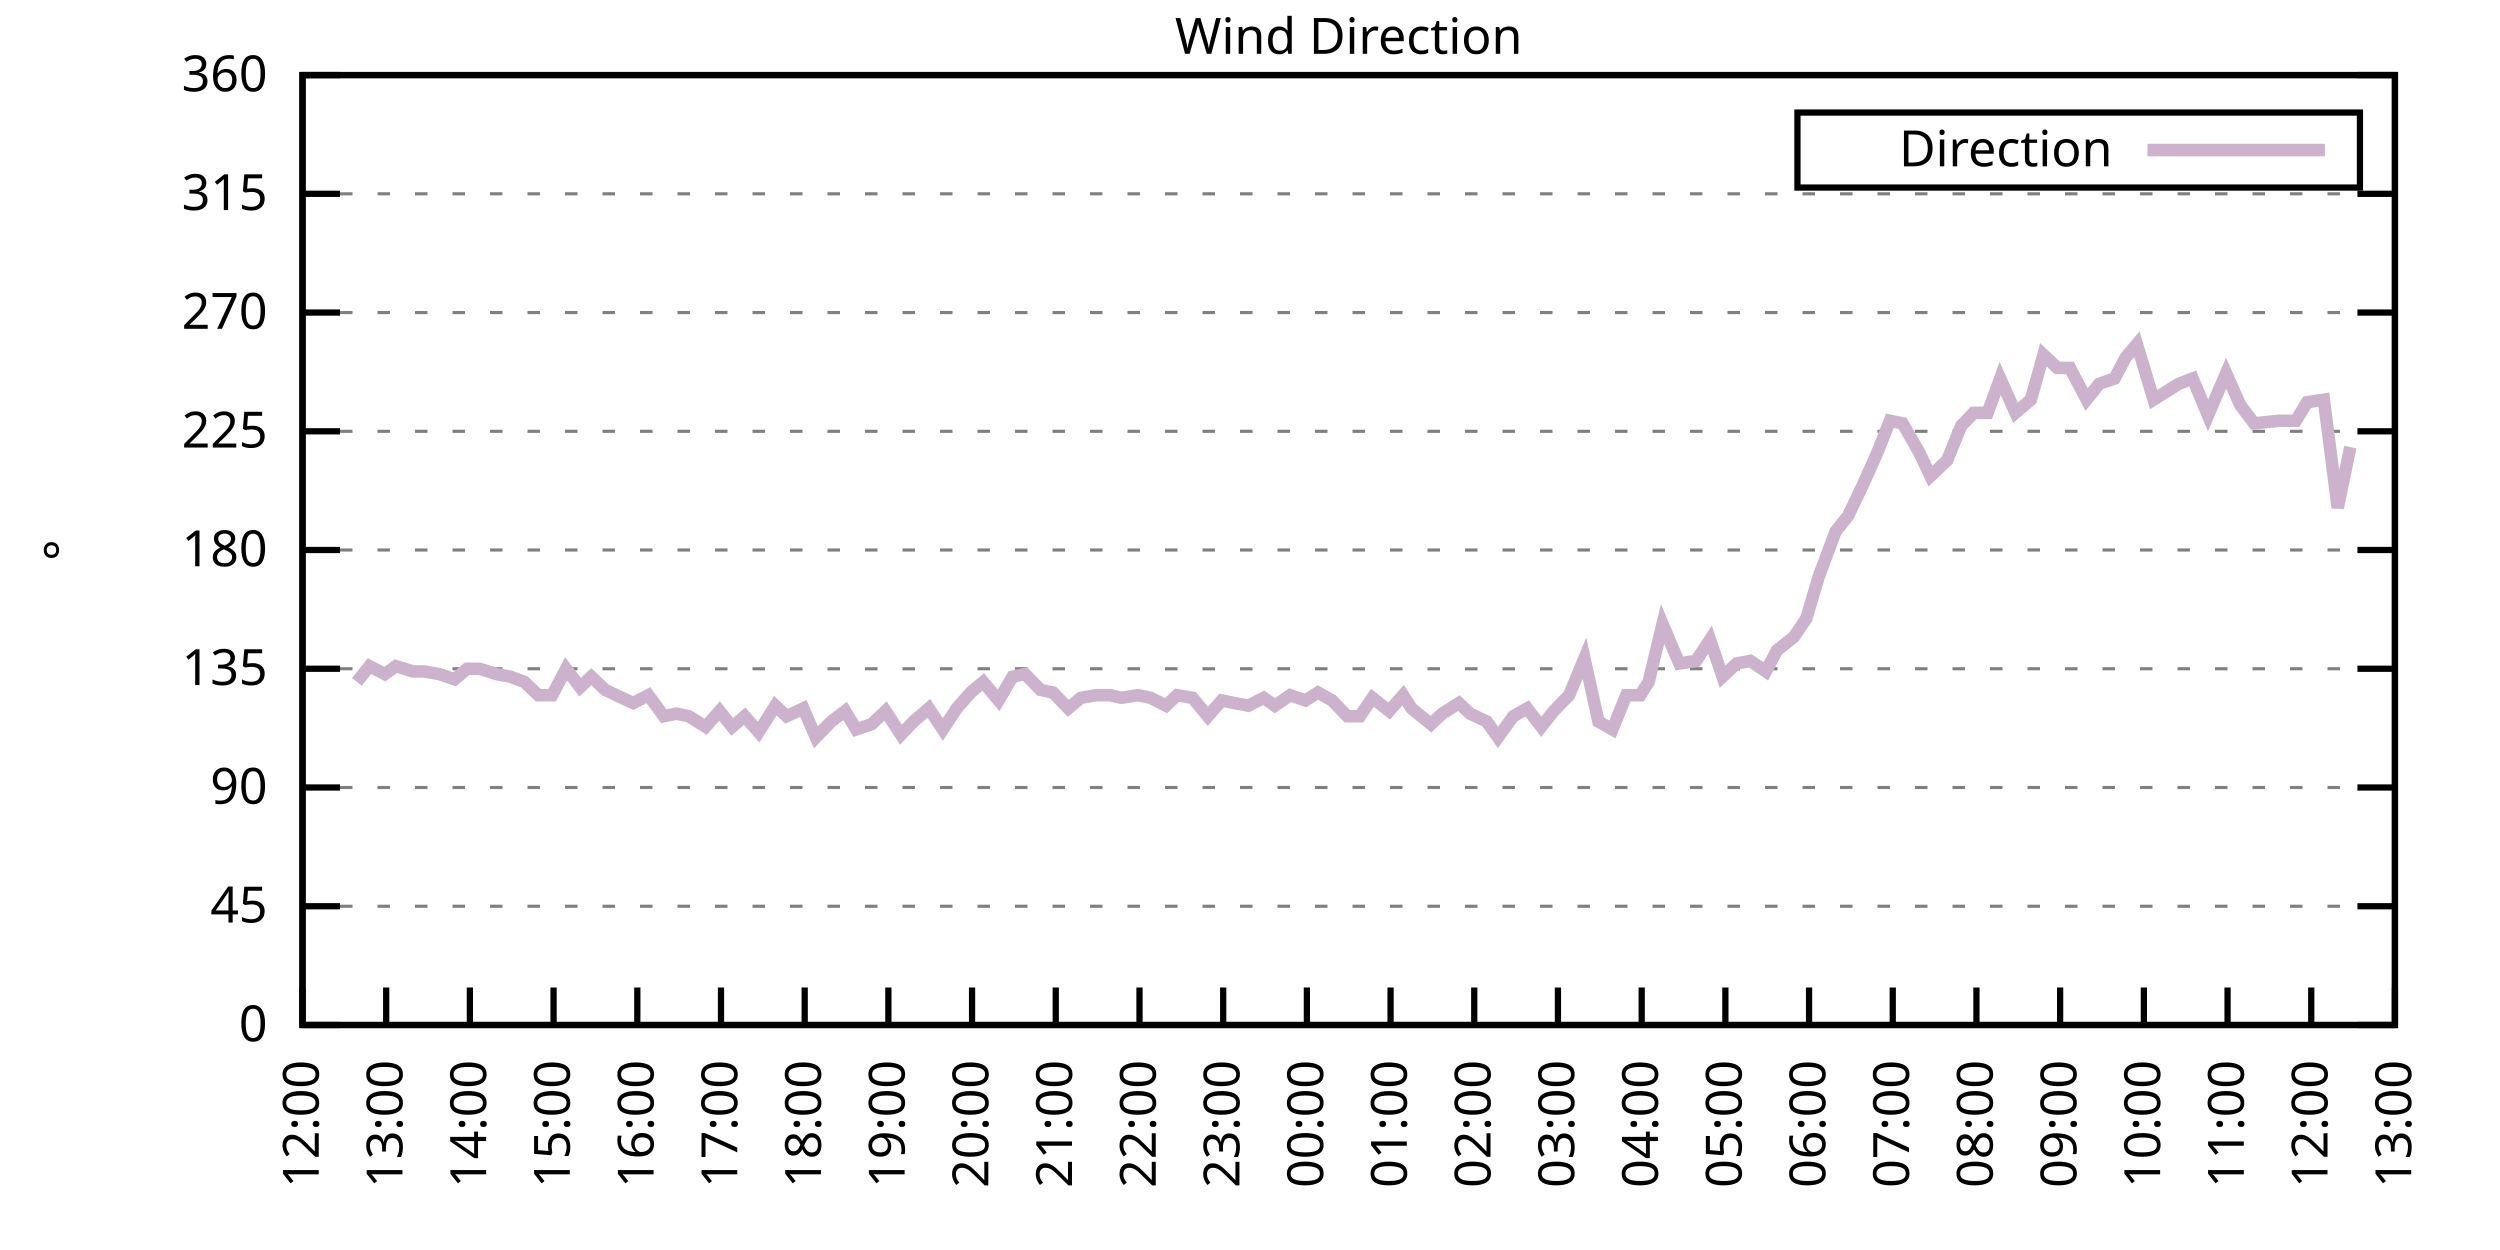
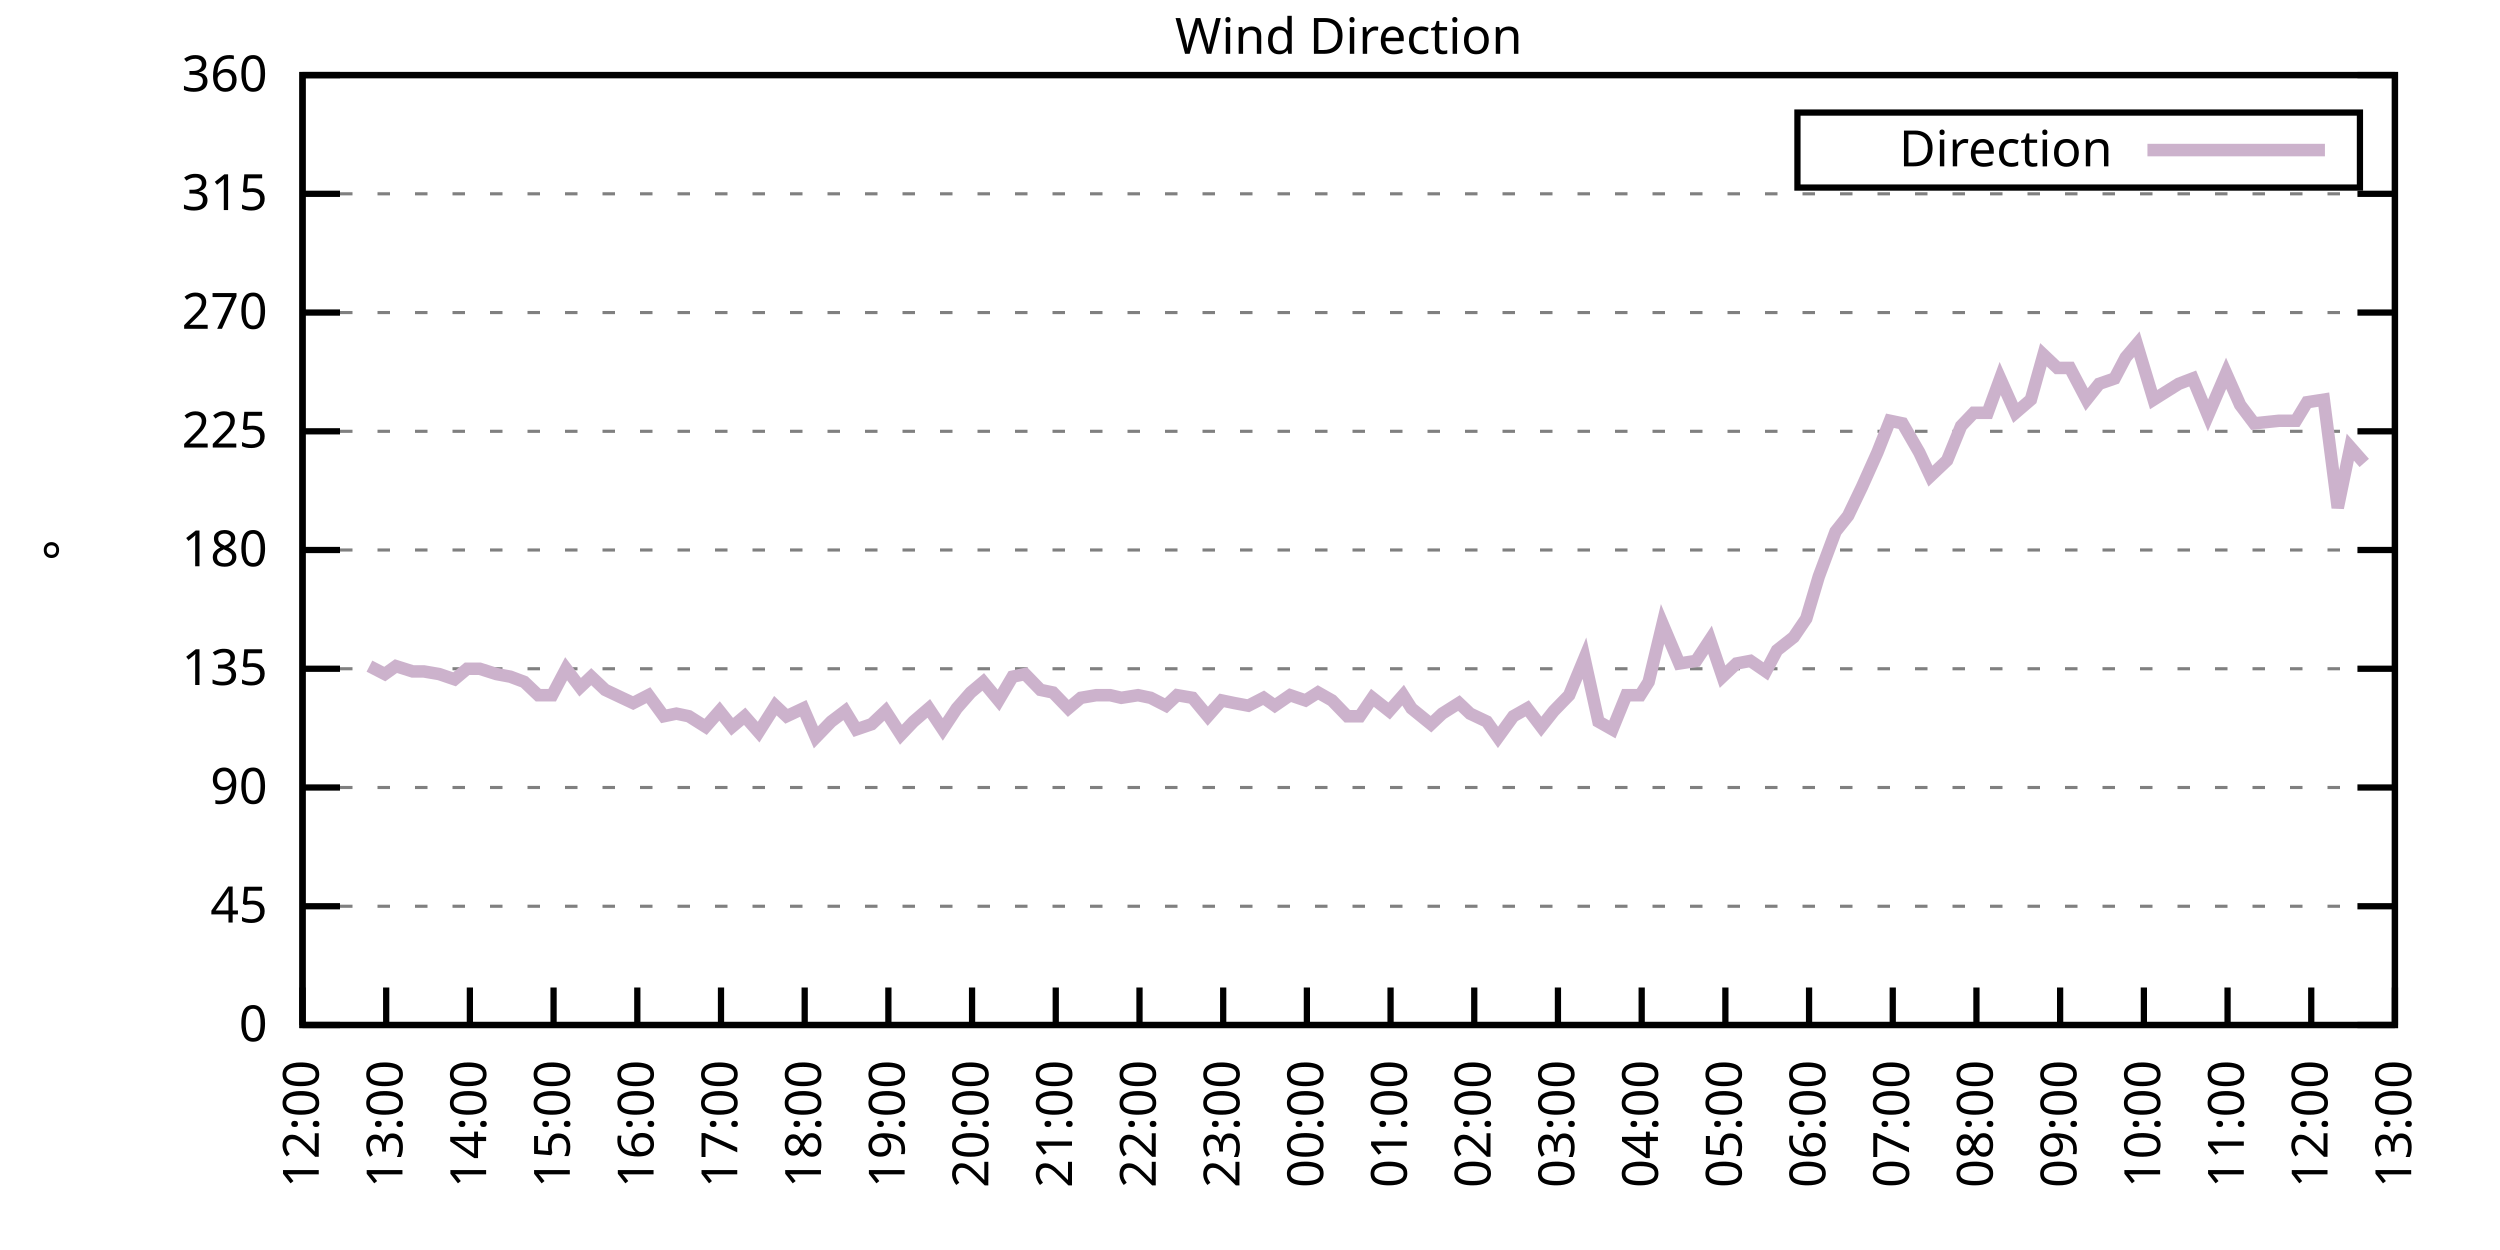
<svg xmlns="http://www.w3.org/2000/svg" xmlns:xlink="http://www.w3.org/1999/xlink" width="400" height="200" viewBox="0 0 400 200">
  <g id="gnuplot_canvas">
    <rect x="0" y="0" width="400" height="200" fill="none" />
    <defs>
      <circle id="gpDot" r="0.5" stroke-width="0.5" stroke="currentColor" />
      <path id="gpPt0" stroke-width="0.333" stroke="currentColor" d="M-1,0 h2 M0,-1 v2" />
      <path id="gpPt1" stroke-width="0.333" stroke="currentColor" d="M-1,-1 L1,1 M1,-1 L-1,1" />
      <path id="gpPt2" stroke-width="0.333" stroke="currentColor" d="M-1,0 L1,0 M0,-1 L0,1 M-1,-1 L1,1 M-1,1 L1,-1" />
      <rect id="gpPt3" stroke-width="0.333" stroke="currentColor" x="-1" y="-1" width="2" height="2" />
      <rect id="gpPt4" stroke-width="0.333" stroke="currentColor" fill="currentColor" x="-1" y="-1" width="2" height="2" />
      <circle id="gpPt5" stroke-width="0.333" stroke="currentColor" cx="0" cy="0" r="1" />
      <use xlink:href="#gpPt5" id="gpPt6" fill="currentColor" stroke="none" />
      <path id="gpPt7" stroke-width="0.333" stroke="currentColor" d="M0,-1.33 L-1.33,0.67 L1.33,0.67 z" />
      <use xlink:href="#gpPt7" id="gpPt8" fill="currentColor" stroke="none" />
      <use xlink:href="#gpPt7" id="gpPt9" stroke="currentColor" transform="rotate(180)" />
      <use xlink:href="#gpPt9" id="gpPt10" fill="currentColor" stroke="none" />
      <use xlink:href="#gpPt3" id="gpPt11" stroke="currentColor" transform="rotate(45)" />
      <use xlink:href="#gpPt11" id="gpPt12" fill="currentColor" stroke="none" />
      <path id="gpPt13" stroke-width="0.333" stroke="currentColor" d="M0,1.330 L1.265,0.411 L0.782,-1.067 L-0.782,-1.076 L-1.265,0.411 z" />
      <use xlink:href="#gpPt13" id="gpPt14" fill="currentColor" stroke="none" />
      <filter id="textbox" filterUnits="objectBoundingBox" x="0" y="0" height="1" width="1">
        <feFlood flood-color="white" flood-opacity="1" result="bgnd" />
        <feComposite in="SourceGraphic" in2="bgnd" operator="atop" />
      </filter>
      <filter id="greybox" filterUnits="objectBoundingBox" x="0" y="0" height="1" width="1">
        <feFlood flood-color="lightgrey" flood-opacity="1" result="grey" />
        <feComposite in="SourceGraphic" in2="grey" operator="atop" />
      </filter>
    </defs>
    <g fill="none" color="white" stroke="currentColor" stroke-width="1.00" stroke-linecap="butt" stroke-linejoin="miter">
</g>
    <g fill="none" color="black" stroke="currentColor" stroke-width="1.00" stroke-linecap="butt" stroke-linejoin="miter">
      <g stroke="none" shape-rendering="crispEdges">
        <polygon fill="rgb(255, 255, 255)" points="48.40,164.00 383.18,164.00 383.18,12.02 48.40,12.02 " />
      </g>
    </g>
    <g fill="none" color="black" stroke="currentColor" stroke-width="1.00" stroke-linecap="butt" stroke-linejoin="miter">
</g>
    <g fill="none" color="black" stroke="black" stroke-width="0.50" stroke-linecap="butt" stroke-linejoin="miter">
</g>
    <g fill="none" color="gray" stroke="currentColor" stroke-width="0.50" stroke-linecap="butt" stroke-linejoin="miter">
      <path stroke="gray" stroke-dasharray="2,4" class="gridline" d="M48.40,164.00 L383.19,164.00  " />
    </g>
    <g fill="none" color="gray" stroke="gray" stroke-width="1.00" stroke-linecap="butt" stroke-linejoin="miter">
</g>
    <g fill="none" color="black" stroke="currentColor" stroke-width="1.00" stroke-linecap="butt" stroke-linejoin="miter">
      <path stroke="black" d="M48.40,164.00 L54.40,164.00 M383.19,164.00 L377.19,164.00  " />
      <g transform="translate(42.80,166.60)" stroke="none" fill="black" font-family="Sans" font-size="8.00" text-anchor="end">
        <text>
          <tspan font-family="Sans"> 0</tspan>
        </text>
      </g>
    </g>
    <g fill="none" color="black" stroke="currentColor" stroke-width="1.00" stroke-linecap="butt" stroke-linejoin="miter">
</g>
    <g fill="none" color="black" stroke="black" stroke-width="0.50" stroke-linecap="butt" stroke-linejoin="miter">
</g>
    <g fill="none" color="gray" stroke="currentColor" stroke-width="0.50" stroke-linecap="butt" stroke-linejoin="miter">
      <path stroke="gray" stroke-dasharray="2,4" class="gridline" d="M48.40,145.00 L383.19,145.00  " />
    </g>
    <g fill="none" color="gray" stroke="gray" stroke-width="1.00" stroke-linecap="butt" stroke-linejoin="miter">
</g>
    <g fill="none" color="black" stroke="currentColor" stroke-width="1.00" stroke-linecap="butt" stroke-linejoin="miter">
      <path stroke="black" d="M48.40,145.00 L54.40,145.00 M383.19,145.00 L377.19,145.00  " />
      <g transform="translate(42.80,147.60)" stroke="none" fill="black" font-family="Sans" font-size="8.00" text-anchor="end">
        <text>
          <tspan font-family="Sans"> 45</tspan>
        </text>
      </g>
    </g>
    <g fill="none" color="black" stroke="currentColor" stroke-width="1.00" stroke-linecap="butt" stroke-linejoin="miter">
</g>
    <g fill="none" color="black" stroke="black" stroke-width="0.50" stroke-linecap="butt" stroke-linejoin="miter">
</g>
    <g fill="none" color="gray" stroke="currentColor" stroke-width="0.50" stroke-linecap="butt" stroke-linejoin="miter">
      <path stroke="gray" stroke-dasharray="2,4" class="gridline" d="M48.40,126.00 L383.19,126.00  " />
    </g>
    <g fill="none" color="gray" stroke="gray" stroke-width="1.00" stroke-linecap="butt" stroke-linejoin="miter">
</g>
    <g fill="none" color="black" stroke="currentColor" stroke-width="1.00" stroke-linecap="butt" stroke-linejoin="miter">
      <path stroke="black" d="M48.40,126.00 L54.40,126.00 M383.19,126.00 L377.19,126.00  " />
      <g transform="translate(42.80,128.60)" stroke="none" fill="black" font-family="Sans" font-size="8.00" text-anchor="end">
        <text>
          <tspan font-family="Sans"> 90</tspan>
        </text>
      </g>
    </g>
    <g fill="none" color="black" stroke="currentColor" stroke-width="1.00" stroke-linecap="butt" stroke-linejoin="miter">
</g>
    <g fill="none" color="black" stroke="black" stroke-width="0.50" stroke-linecap="butt" stroke-linejoin="miter">
</g>
    <g fill="none" color="gray" stroke="currentColor" stroke-width="0.50" stroke-linecap="butt" stroke-linejoin="miter">
      <path stroke="gray" stroke-dasharray="2,4" class="gridline" d="M48.40,107.00 L383.19,107.00  " />
    </g>
    <g fill="none" color="gray" stroke="gray" stroke-width="1.00" stroke-linecap="butt" stroke-linejoin="miter">
</g>
    <g fill="none" color="black" stroke="currentColor" stroke-width="1.00" stroke-linecap="butt" stroke-linejoin="miter">
      <path stroke="black" d="M48.40,107.00 L54.40,107.00 M383.19,107.00 L377.19,107.00  " />
      <g transform="translate(42.80,109.60)" stroke="none" fill="black" font-family="Sans" font-size="8.00" text-anchor="end">
        <text>
          <tspan font-family="Sans"> 135</tspan>
        </text>
      </g>
    </g>
    <g fill="none" color="black" stroke="currentColor" stroke-width="1.00" stroke-linecap="butt" stroke-linejoin="miter">
</g>
    <g fill="none" color="black" stroke="black" stroke-width="0.50" stroke-linecap="butt" stroke-linejoin="miter">
</g>
    <g fill="none" color="gray" stroke="currentColor" stroke-width="0.50" stroke-linecap="butt" stroke-linejoin="miter">
      <path stroke="gray" stroke-dasharray="2,4" class="gridline" d="M48.40,88.00 L383.19,88.00  " />
    </g>
    <g fill="none" color="gray" stroke="gray" stroke-width="1.00" stroke-linecap="butt" stroke-linejoin="miter">
</g>
    <g fill="none" color="black" stroke="currentColor" stroke-width="1.00" stroke-linecap="butt" stroke-linejoin="miter">
      <path stroke="black" d="M48.40,88.00 L54.40,88.00 M383.19,88.00 L377.19,88.00  " />
      <g transform="translate(42.80,90.60)" stroke="none" fill="black" font-family="Sans" font-size="8.00" text-anchor="end">
        <text>
          <tspan font-family="Sans"> 180</tspan>
        </text>
      </g>
    </g>
    <g fill="none" color="black" stroke="currentColor" stroke-width="1.00" stroke-linecap="butt" stroke-linejoin="miter">
</g>
    <g fill="none" color="black" stroke="black" stroke-width="0.50" stroke-linecap="butt" stroke-linejoin="miter">
</g>
    <g fill="none" color="gray" stroke="currentColor" stroke-width="0.50" stroke-linecap="butt" stroke-linejoin="miter">
      <path stroke="gray" stroke-dasharray="2,4" class="gridline" d="M48.40,69.01 L383.19,69.01  " />
    </g>
    <g fill="none" color="gray" stroke="gray" stroke-width="1.00" stroke-linecap="butt" stroke-linejoin="miter">
</g>
    <g fill="none" color="black" stroke="currentColor" stroke-width="1.00" stroke-linecap="butt" stroke-linejoin="miter">
      <path stroke="black" d="M48.40,69.01 L54.40,69.01 M383.19,69.01 L377.19,69.01  " />
      <g transform="translate(42.80,71.61)" stroke="none" fill="black" font-family="Sans" font-size="8.00" text-anchor="end">
        <text>
          <tspan font-family="Sans"> 225</tspan>
        </text>
      </g>
    </g>
    <g fill="none" color="black" stroke="currentColor" stroke-width="1.00" stroke-linecap="butt" stroke-linejoin="miter">
</g>
    <g fill="none" color="black" stroke="black" stroke-width="0.50" stroke-linecap="butt" stroke-linejoin="miter">
</g>
    <g fill="none" color="gray" stroke="currentColor" stroke-width="0.50" stroke-linecap="butt" stroke-linejoin="miter">
      <path stroke="gray" stroke-dasharray="2,4" class="gridline" d="M48.40,50.01 L383.19,50.01  " />
    </g>
    <g fill="none" color="gray" stroke="gray" stroke-width="1.00" stroke-linecap="butt" stroke-linejoin="miter">
</g>
    <g fill="none" color="black" stroke="currentColor" stroke-width="1.00" stroke-linecap="butt" stroke-linejoin="miter">
      <path stroke="black" d="M48.40,50.01 L54.40,50.01 M383.19,50.01 L377.19,50.01  " />
      <g transform="translate(42.80,52.61)" stroke="none" fill="black" font-family="Sans" font-size="8.00" text-anchor="end">
        <text>
          <tspan font-family="Sans"> 270</tspan>
        </text>
      </g>
    </g>
    <g fill="none" color="black" stroke="currentColor" stroke-width="1.00" stroke-linecap="butt" stroke-linejoin="miter">
</g>
    <g fill="none" color="black" stroke="black" stroke-width="0.50" stroke-linecap="butt" stroke-linejoin="miter">
</g>
    <g fill="none" color="gray" stroke="currentColor" stroke-width="0.50" stroke-linecap="butt" stroke-linejoin="miter">
      <path stroke="gray" stroke-dasharray="2,4" class="gridline" d="M48.40,31.01 L383.19,31.01  " />
    </g>
    <g fill="none" color="gray" stroke="gray" stroke-width="1.00" stroke-linecap="butt" stroke-linejoin="miter">
</g>
    <g fill="none" color="black" stroke="currentColor" stroke-width="1.00" stroke-linecap="butt" stroke-linejoin="miter">
      <path stroke="black" d="M48.40,31.01 L54.40,31.01 M383.19,31.01 L377.19,31.01  " />
      <g transform="translate(42.80,33.61)" stroke="none" fill="black" font-family="Sans" font-size="8.00" text-anchor="end">
        <text>
          <tspan font-family="Sans"> 315</tspan>
        </text>
      </g>
    </g>
    <g fill="none" color="black" stroke="currentColor" stroke-width="1.00" stroke-linecap="butt" stroke-linejoin="miter">
</g>
    <g fill="none" color="black" stroke="black" stroke-width="0.50" stroke-linecap="butt" stroke-linejoin="miter">
</g>
    <g fill="none" color="gray" stroke="currentColor" stroke-width="0.50" stroke-linecap="butt" stroke-linejoin="miter">
      <path stroke="gray" stroke-dasharray="2,4" class="gridline" d="M48.40,12.01 L383.19,12.01  " />
    </g>
    <g fill="none" color="gray" stroke="gray" stroke-width="1.00" stroke-linecap="butt" stroke-linejoin="miter">
</g>
    <g fill="none" color="black" stroke="currentColor" stroke-width="1.00" stroke-linecap="butt" stroke-linejoin="miter">
      <path stroke="black" d="M48.40,12.01 L54.40,12.01 M383.19,12.01 L377.19,12.01  " />
      <g transform="translate(42.80,14.61)" stroke="none" fill="black" font-family="Sans" font-size="8.00" text-anchor="end">
        <text>
          <tspan font-family="Sans"> 360</tspan>
        </text>
      </g>
    </g>
    <g fill="none" color="black" stroke="currentColor" stroke-width="1.00" stroke-linecap="butt" stroke-linejoin="miter">
      <path stroke="black" d="M48.40,164.00 L48.40,158.00  " />
      <g transform="translate(51.00,169.60) rotate(270.00)" stroke="none" fill="black" font-family="Sans" font-size="8.00" text-anchor="end">
        <text>
          <tspan font-family="Sans">12:00</tspan>
        </text>
      </g>
    </g>
    <g fill="none" color="black" stroke="currentColor" stroke-width="1.00" stroke-linecap="butt" stroke-linejoin="miter">
      <path stroke="black" d="M61.79,164.00 L61.79,158.00  " />
      <g transform="translate(64.39,169.60) rotate(270.00)" stroke="none" fill="black" font-family="Sans" font-size="8.00" text-anchor="end">
        <text>
          <tspan font-family="Sans">13:00</tspan>
        </text>
      </g>
    </g>
    <g fill="none" color="black" stroke="currentColor" stroke-width="1.00" stroke-linecap="butt" stroke-linejoin="miter">
      <path stroke="black" d="M75.18,164.00 L75.18,158.00  " />
      <g transform="translate(77.78,169.60) rotate(270.00)" stroke="none" fill="black" font-family="Sans" font-size="8.00" text-anchor="end">
        <text>
          <tspan font-family="Sans">14:00</tspan>
        </text>
      </g>
    </g>
    <g fill="none" color="black" stroke="currentColor" stroke-width="1.00" stroke-linecap="butt" stroke-linejoin="miter">
      <path stroke="black" d="M88.57,164.00 L88.57,158.00  " />
      <g transform="translate(91.17,169.60) rotate(270.00)" stroke="none" fill="black" font-family="Sans" font-size="8.00" text-anchor="end">
        <text>
          <tspan font-family="Sans">15:00</tspan>
        </text>
      </g>
    </g>
    <g fill="none" color="black" stroke="currentColor" stroke-width="1.00" stroke-linecap="butt" stroke-linejoin="miter">
      <path stroke="black" d="M101.97,164.00 L101.97,158.00  " />
      <g transform="translate(104.57,169.60) rotate(270.00)" stroke="none" fill="black" font-family="Sans" font-size="8.00" text-anchor="end">
        <text>
          <tspan font-family="Sans">16:00</tspan>
        </text>
      </g>
    </g>
    <g fill="none" color="black" stroke="currentColor" stroke-width="1.00" stroke-linecap="butt" stroke-linejoin="miter">
      <path stroke="black" d="M115.36,164.00 L115.36,158.00  " />
      <g transform="translate(117.96,169.60) rotate(270.00)" stroke="none" fill="black" font-family="Sans" font-size="8.00" text-anchor="end">
        <text>
          <tspan font-family="Sans">17:00</tspan>
        </text>
      </g>
    </g>
    <g fill="none" color="black" stroke="currentColor" stroke-width="1.00" stroke-linecap="butt" stroke-linejoin="miter">
      <path stroke="black" d="M128.75,164.00 L128.75,158.00  " />
      <g transform="translate(131.35,169.60) rotate(270.00)" stroke="none" fill="black" font-family="Sans" font-size="8.00" text-anchor="end">
        <text>
          <tspan font-family="Sans">18:00</tspan>
        </text>
      </g>
    </g>
    <g fill="none" color="black" stroke="currentColor" stroke-width="1.00" stroke-linecap="butt" stroke-linejoin="miter">
      <path stroke="black" d="M142.14,164.00 L142.14,158.00  " />
      <g transform="translate(144.74,169.60) rotate(270.00)" stroke="none" fill="black" font-family="Sans" font-size="8.00" text-anchor="end">
        <text>
          <tspan font-family="Sans">19:00</tspan>
        </text>
      </g>
    </g>
    <g fill="none" color="black" stroke="currentColor" stroke-width="1.00" stroke-linecap="butt" stroke-linejoin="miter">
      <path stroke="black" d="M155.53,164.00 L155.53,158.00  " />
      <g transform="translate(158.13,169.60) rotate(270.00)" stroke="none" fill="black" font-family="Sans" font-size="8.00" text-anchor="end">
        <text>
          <tspan font-family="Sans">20:00</tspan>
        </text>
      </g>
    </g>
    <g fill="none" color="black" stroke="currentColor" stroke-width="1.00" stroke-linecap="butt" stroke-linejoin="miter">
      <path stroke="black" d="M168.92,164.00 L168.92,158.00  " />
      <g transform="translate(171.52,169.60) rotate(270.00)" stroke="none" fill="black" font-family="Sans" font-size="8.00" text-anchor="end">
        <text>
          <tspan font-family="Sans">21:00</tspan>
        </text>
      </g>
    </g>
    <g fill="none" color="black" stroke="currentColor" stroke-width="1.00" stroke-linecap="butt" stroke-linejoin="miter">
      <path stroke="black" d="M182.32,164.00 L182.32,158.00  " />
      <g transform="translate(184.92,169.60) rotate(270.00)" stroke="none" fill="black" font-family="Sans" font-size="8.00" text-anchor="end">
        <text>
          <tspan font-family="Sans">22:00</tspan>
        </text>
      </g>
    </g>
    <g fill="none" color="black" stroke="currentColor" stroke-width="1.00" stroke-linecap="butt" stroke-linejoin="miter">
      <path stroke="black" d="M195.71,164.00 L195.71,158.00  " />
      <g transform="translate(198.31,169.60) rotate(270.00)" stroke="none" fill="black" font-family="Sans" font-size="8.00" text-anchor="end">
        <text>
          <tspan font-family="Sans">23:00</tspan>
        </text>
      </g>
    </g>
    <g fill="none" color="black" stroke="currentColor" stroke-width="1.00" stroke-linecap="butt" stroke-linejoin="miter">
      <path stroke="black" d="M209.10,164.00 L209.10,158.00  " />
      <g transform="translate(211.70,169.60) rotate(270.00)" stroke="none" fill="black" font-family="Sans" font-size="8.00" text-anchor="end">
        <text>
          <tspan font-family="Sans">00:00</tspan>
        </text>
      </g>
    </g>
    <g fill="none" color="black" stroke="currentColor" stroke-width="1.00" stroke-linecap="butt" stroke-linejoin="miter">
      <path stroke="black" d="M222.49,164.00 L222.49,158.00  " />
      <g transform="translate(225.09,169.60) rotate(270.00)" stroke="none" fill="black" font-family="Sans" font-size="8.00" text-anchor="end">
        <text>
          <tspan font-family="Sans">01:00</tspan>
        </text>
      </g>
    </g>
    <g fill="none" color="black" stroke="currentColor" stroke-width="1.00" stroke-linecap="butt" stroke-linejoin="miter">
      <path stroke="black" d="M235.88,164.00 L235.88,158.00  " />
      <g transform="translate(238.48,169.60) rotate(270.00)" stroke="none" fill="black" font-family="Sans" font-size="8.00" text-anchor="end">
        <text>
          <tspan font-family="Sans">02:00</tspan>
        </text>
      </g>
    </g>
    <g fill="none" color="black" stroke="currentColor" stroke-width="1.00" stroke-linecap="butt" stroke-linejoin="miter">
      <path stroke="black" d="M249.27,164.00 L249.27,158.00  " />
      <g transform="translate(251.87,169.60) rotate(270.00)" stroke="none" fill="black" font-family="Sans" font-size="8.00" text-anchor="end">
        <text>
          <tspan font-family="Sans">03:00</tspan>
        </text>
      </g>
    </g>
    <g fill="none" color="black" stroke="currentColor" stroke-width="1.00" stroke-linecap="butt" stroke-linejoin="miter">
      <path stroke="black" d="M262.67,164.00 L262.67,158.00  " />
      <g transform="translate(265.27,169.60) rotate(270.00)" stroke="none" fill="black" font-family="Sans" font-size="8.00" text-anchor="end">
        <text>
          <tspan font-family="Sans">04:00</tspan>
        </text>
      </g>
    </g>
    <g fill="none" color="black" stroke="currentColor" stroke-width="1.00" stroke-linecap="butt" stroke-linejoin="miter">
      <path stroke="black" d="M276.06,164.00 L276.06,158.00  " />
      <g transform="translate(278.66,169.60) rotate(270.00)" stroke="none" fill="black" font-family="Sans" font-size="8.00" text-anchor="end">
        <text>
          <tspan font-family="Sans">05:00</tspan>
        </text>
      </g>
    </g>
    <g fill="none" color="black" stroke="currentColor" stroke-width="1.00" stroke-linecap="butt" stroke-linejoin="miter">
      <path stroke="black" d="M289.45,164.00 L289.45,158.00  " />
      <g transform="translate(292.05,169.60) rotate(270.00)" stroke="none" fill="black" font-family="Sans" font-size="8.00" text-anchor="end">
        <text>
          <tspan font-family="Sans">06:00</tspan>
        </text>
      </g>
    </g>
    <g fill="none" color="black" stroke="currentColor" stroke-width="1.00" stroke-linecap="butt" stroke-linejoin="miter">
      <path stroke="black" d="M302.84,164.00 L302.84,158.00  " />
      <g transform="translate(305.44,169.60) rotate(270.00)" stroke="none" fill="black" font-family="Sans" font-size="8.00" text-anchor="end">
        <text>
          <tspan font-family="Sans">07:00</tspan>
        </text>
      </g>
    </g>
    <g fill="none" color="black" stroke="currentColor" stroke-width="1.00" stroke-linecap="butt" stroke-linejoin="miter">
      <path stroke="black" d="M316.23,164.00 L316.23,158.00  " />
      <g transform="translate(318.83,169.60) rotate(270.00)" stroke="none" fill="black" font-family="Sans" font-size="8.00" text-anchor="end">
        <text>
          <tspan font-family="Sans">08:00</tspan>
        </text>
      </g>
    </g>
    <g fill="none" color="black" stroke="currentColor" stroke-width="1.00" stroke-linecap="butt" stroke-linejoin="miter">
      <path stroke="black" d="M329.62,164.00 L329.62,158.00  " />
      <g transform="translate(332.22,169.60) rotate(270.00)" stroke="none" fill="black" font-family="Sans" font-size="8.00" text-anchor="end">
        <text>
          <tspan font-family="Sans">09:00</tspan>
        </text>
      </g>
    </g>
    <g fill="none" color="black" stroke="currentColor" stroke-width="1.00" stroke-linecap="butt" stroke-linejoin="miter">
      <path stroke="black" d="M343.02,164.00 L343.02,158.00  " />
      <g transform="translate(345.62,169.60) rotate(270.00)" stroke="none" fill="black" font-family="Sans" font-size="8.00" text-anchor="end">
        <text>
          <tspan font-family="Sans">10:00</tspan>
        </text>
      </g>
    </g>
    <g fill="none" color="black" stroke="currentColor" stroke-width="1.00" stroke-linecap="butt" stroke-linejoin="miter">
      <path stroke="black" d="M356.41,164.00 L356.41,158.00  " />
      <g transform="translate(359.01,169.60) rotate(270.00)" stroke="none" fill="black" font-family="Sans" font-size="8.00" text-anchor="end">
        <text>
          <tspan font-family="Sans">11:00</tspan>
        </text>
      </g>
    </g>
    <g fill="none" color="black" stroke="currentColor" stroke-width="1.00" stroke-linecap="butt" stroke-linejoin="miter">
      <path stroke="black" d="M369.80,164.00 L369.80,158.00  " />
      <g transform="translate(372.40,169.60) rotate(270.00)" stroke="none" fill="black" font-family="Sans" font-size="8.00" text-anchor="end">
        <text>
          <tspan font-family="Sans">12:00</tspan>
        </text>
      </g>
    </g>
    <g fill="none" color="black" stroke="currentColor" stroke-width="1.00" stroke-linecap="butt" stroke-linejoin="miter">
      <path stroke="black" d="M383.19,164.00 L383.19,158.00  " />
      <g transform="translate(385.79,169.60) rotate(270.00)" stroke="none" fill="black" font-family="Sans" font-size="8.00" text-anchor="end">
        <text>
          <tspan font-family="Sans">13:00</tspan>
        </text>
      </g>
    </g>
    <g fill="none" color="black" stroke="currentColor" stroke-width="1.00" stroke-linecap="butt" stroke-linejoin="miter">
</g>
    <g fill="none" color="black" stroke="currentColor" stroke-width="1.00" stroke-linecap="butt" stroke-linejoin="miter">
      <path stroke="black" d="M48.40,12.01 L48.40,164.00 L383.19,164.00 L383.19,12.01 L48.40,12.01 Z  " />
    </g>
    <g fill="none" color="black" stroke="currentColor" stroke-width="1.00" stroke-linecap="butt" stroke-linejoin="miter">
</g>
    <g fill="none" color="black" stroke="currentColor" stroke-width="1.00" stroke-linecap="butt" stroke-linejoin="miter">
      <path stroke="black" d="M287.59,30.01 L287.59,18.01 L377.59,18.01 L377.59,30.01 L287.59,30.01 Z  " />
    </g>
    <g id="Wind_direction_plot_1">
      <g fill="none" color="white" stroke="black" stroke-width="2.00" stroke-linecap="butt" stroke-linejoin="miter">
</g>
      <g fill="none" color="black" stroke="currentColor" stroke-width="2.00" stroke-linecap="butt" stroke-linejoin="miter">
        <g transform="translate(337.99,26.61)" stroke="none" fill="black" font-family="Sans" font-size="8.00" text-anchor="end">
          <text>
            <tspan font-family="Sans">Direction</tspan>
          </text>
        </g>
      </g>
      <g fill="none" color="black" stroke="currentColor" stroke-width="2.00" stroke-linecap="butt" stroke-linejoin="miter">
-         <path stroke="rgb(204, 178, 204)" d="M343.59,24.01 L371.99,24.01 M57.10,109.11 L59.11,106.58 L61.57,107.85 L63.35,106.58 L66.03,107.43 L67.82,107.43   L70.27,107.85 L72.73,108.69 L74.74,107.00 L76.75,107.00 L79.42,107.85 L81.66,108.27 L83.89,109.11 L86.12,111.23   L88.35,111.23 L90.58,107.00 L92.82,109.96 L94.60,108.27 L96.83,110.38 L99.51,111.65 L101.30,112.49 L103.75,111.23   L106.21,114.60 L108.22,114.18 L110.22,114.60 L112.90,116.29 L115.13,113.76 L117.14,116.29 L119.15,114.60 L121.38,117.14   L124.06,112.91 L125.85,114.60 L128.53,113.34 L130.54,117.98 L132.99,115.45 L135.22,113.76 L137.01,116.71 L139.46,115.87   L141.69,113.76 L144.15,117.56 L146.16,115.45 L148.61,113.34 L150.85,116.71 L153.08,113.34 L155.31,110.80 L157.32,109.11   L159.77,112.07 L162.01,108.27 L164.01,107.85 L166.47,110.38 L168.48,110.80 L170.93,113.34 L172.94,111.65 L175.40,111.23   L177.63,111.23 L179.41,111.65 L182.09,111.23 L184.10,111.65 L186.56,112.91 L188.34,111.23 L190.80,111.65 L193.25,114.60   L195.48,112.07 L197.49,112.49 L199.73,112.91 L202.18,111.65 L203.97,112.91 L206.42,111.23 L208.88,112.07 L210.88,110.80   L213.12,112.07 L215.57,114.60 L217.58,114.60 L219.59,111.65 L222.27,113.76 L224.50,111.23 L225.84,113.34 L228.96,115.87   L230.75,114.18 L233.43,112.49 L235.21,114.18 L237.89,115.45 L239.68,117.98 L242.13,114.60 L244.36,113.34 L246.60,116.29   L248.60,113.76 L251.06,111.23 L253.51,105.31 L255.75,115.45 L257.98,116.71 L260.21,111.23 L262.44,111.23 L263.78,109.11   L266.01,99.83 L268.69,106.16 L271.37,105.74 L273.60,102.36 L275.61,108.27 L277.84,106.16 L280.07,105.74 L282.53,107.43   L284.32,104.05 L286.99,101.94 L289.00,98.98 L291.01,92.23 L293.69,85.05 L295.70,82.52 L297.93,77.87 L300.39,72.38   L302.39,67.32 L304.40,67.74 L307.08,72.38 L308.87,76.18 L311.54,73.65 L313.78,68.16 L315.79,66.05 L318.02,66.05   L320.03,60.56 L322.48,66.05 L324.94,63.94 L326.95,56.76 L329.18,58.87 L331.19,58.87 L333.86,63.94 L335.87,61.41   L338.33,60.56 L340.11,57.18 L341.90,55.07 L344.58,63.94 L346.59,62.67 L348.60,61.41 L350.83,60.56 L353.28,66.47   L356.18,59.72 L358.42,64.78 L360.65,67.74 L364.66,67.32 L367.34,67.32 L369.13,64.36 L371.81,63.94 L374.04,81.25   L376.05,71.54  " />
+         <path stroke="rgb(204, 178, 204)" d="M343.59,24.01 L371.99,24.01 M59.11,106.58 L61.57,107.85 L63.35,106.58 L66.03,107.43 L67.82,107.43 L70.27,107.85   L72.73,108.69 L74.74,107.00 L76.75,107.00 L79.42,107.85 L81.66,108.27 L83.89,109.11 L86.12,111.23 L88.35,111.23   L90.58,107.00 L92.82,109.96 L94.60,108.27 L96.83,110.38 L99.51,111.65 L101.30,112.49 L103.75,111.23 L106.21,114.60   L108.22,114.18 L110.22,114.60 L112.90,116.29 L115.13,113.76 L117.14,116.29 L119.15,114.60 L121.38,117.14 L124.06,112.91   L125.85,114.60 L128.53,113.34 L130.54,117.98 L132.99,115.45 L135.22,113.76 L137.01,116.71 L139.46,115.87 L141.69,113.76   L144.15,117.56 L146.16,115.45 L148.61,113.34 L150.85,116.71 L153.08,113.34 L155.31,110.80 L157.32,109.11 L159.77,112.07   L162.01,108.27 L164.01,107.85 L166.47,110.38 L168.48,110.80 L170.93,113.34 L172.94,111.65 L175.40,111.23 L177.63,111.23   L179.41,111.65 L182.09,111.23 L184.10,111.65 L186.56,112.91 L188.34,111.23 L190.80,111.65 L193.25,114.60 L195.48,112.07   L197.49,112.49 L199.73,112.91 L202.18,111.65 L203.97,112.91 L206.42,111.23 L208.88,112.07 L210.88,110.80 L213.12,112.07   L215.57,114.60 L217.58,114.60 L219.59,111.65 L222.27,113.76 L224.50,111.23 L225.84,113.34 L228.96,115.87 L230.75,114.18   L233.43,112.49 L235.21,114.18 L237.89,115.45 L239.68,117.98 L242.13,114.60 L244.36,113.34 L246.60,116.29 L248.60,113.76   L251.06,111.23 L253.51,105.31 L255.75,115.45 L257.98,116.71 L260.21,111.23 L262.44,111.23 L263.78,109.11 L266.01,99.83   L268.69,106.16 L271.37,105.74 L273.60,102.36 L275.61,108.27 L277.84,106.16 L280.07,105.74 L282.53,107.43 L284.32,104.05   L286.99,101.94 L289.00,98.98 L291.01,92.23 L293.69,85.05 L295.70,82.52 L297.93,77.87 L300.39,72.38 L302.39,67.32   L304.40,67.74 L307.08,72.38 L308.87,76.18 L311.54,73.65 L313.78,68.16 L315.79,66.05 L318.02,66.05 L320.03,60.56   L322.48,66.05 L324.94,63.94 L326.95,56.76 L329.18,58.87 L331.19,58.87 L333.86,63.94 L335.87,61.41 L338.33,60.56   L340.11,57.18 L341.90,55.07 L344.58,63.94 L346.59,62.67 L348.60,61.41 L350.83,60.56 L353.28,66.47 L356.18,59.72   L358.42,64.78 L360.65,67.74 L364.66,67.32 L367.34,67.32 L369.13,64.36 L371.81,63.94 L374.04,81.25 L376.05,71.54   L378.28,74.07  " />
      </g>
    </g>
    <g fill="none" color="black" stroke="currentColor" stroke-width="2.00" stroke-linecap="butt" stroke-linejoin="miter">
</g>
    <g fill="none" color="black" stroke="black" stroke-width="1.00" stroke-linecap="butt" stroke-linejoin="miter">
</g>
    <g fill="none" color="black" stroke="currentColor" stroke-width="1.00" stroke-linecap="butt" stroke-linejoin="miter">
      <path stroke="black" d="M48.40,12.01 L48.40,164.00 L383.19,164.00 L383.19,12.01 L48.40,12.01 Z  " />
      <g transform="translate(12.80,88.01) rotate(270.00)" stroke="none" fill="black" font-family="Sans" font-size="8.00" text-anchor="middle">
        <text>
          <tspan font-family="Sans">°</tspan>
        </text>
      </g>
    </g>
    <g fill="none" color="black" stroke="currentColor" stroke-width="1.00" stroke-linecap="butt" stroke-linejoin="miter">
</g>
    <g fill="none" color="black" stroke="currentColor" stroke-width="1.00" stroke-linecap="butt" stroke-linejoin="miter">
      <g transform="translate(215.79,8.61)" stroke="none" fill="black" font-family="Sans" font-size="8.00" text-anchor="middle">
        <text>
          <tspan font-family="Sans">Wind Direction</tspan>
        </text>
      </g>
    </g>
    <g fill="none" color="black" stroke="currentColor" stroke-width="1.00" stroke-linecap="butt" stroke-linejoin="miter">
</g>
  </g>
</svg>
